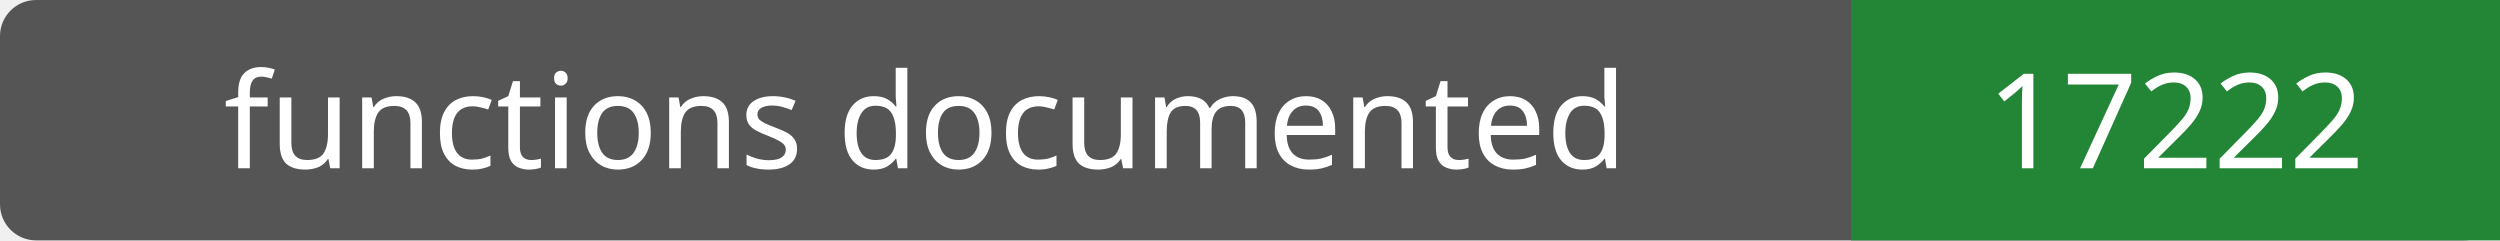
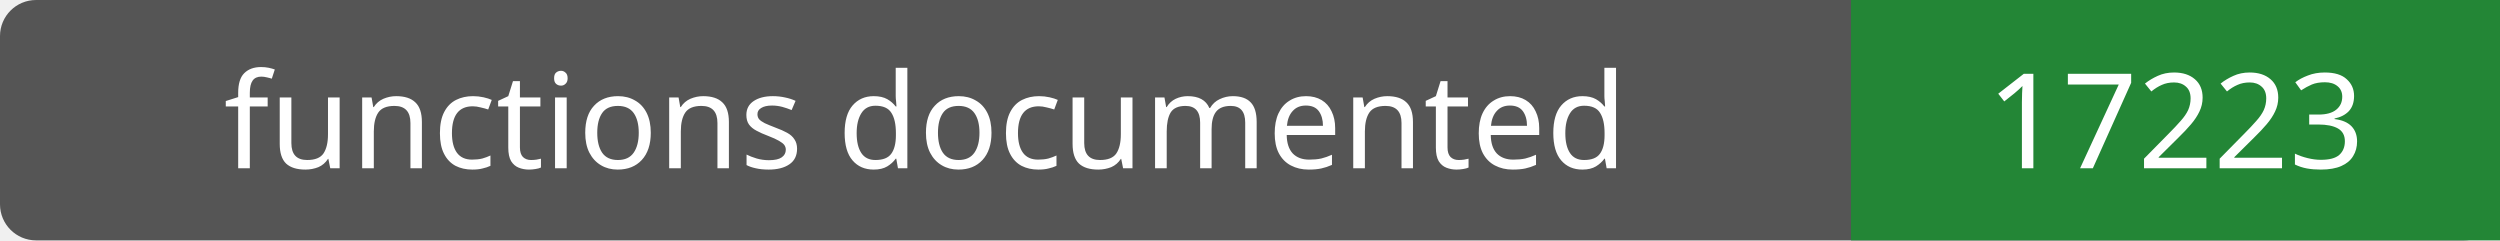
- <svg xmlns="http://www.w3.org/2000/svg" width="208" height="20" role="img" aria-label="functions documented: 17222">
+ <svg xmlns="http://www.w3.org/2000/svg" width="208" height="20" role="img" aria-label="functions documented: 17223">
  <rect width="208" height="20" rx="3" fill="#555" />
  <path fill="#238636" d="M154 0h54v20H154z" />
  <g fill="#fff" text-anchor="middle" font-family="Verdana,sans-serif" font-size="11">
    <text x="77.0" y="14">functions documented</text>
-     <text x="181.0" y="14">17222</text>
+     <text x="181.0" y="14">17223</text>
  </g>
</svg>
